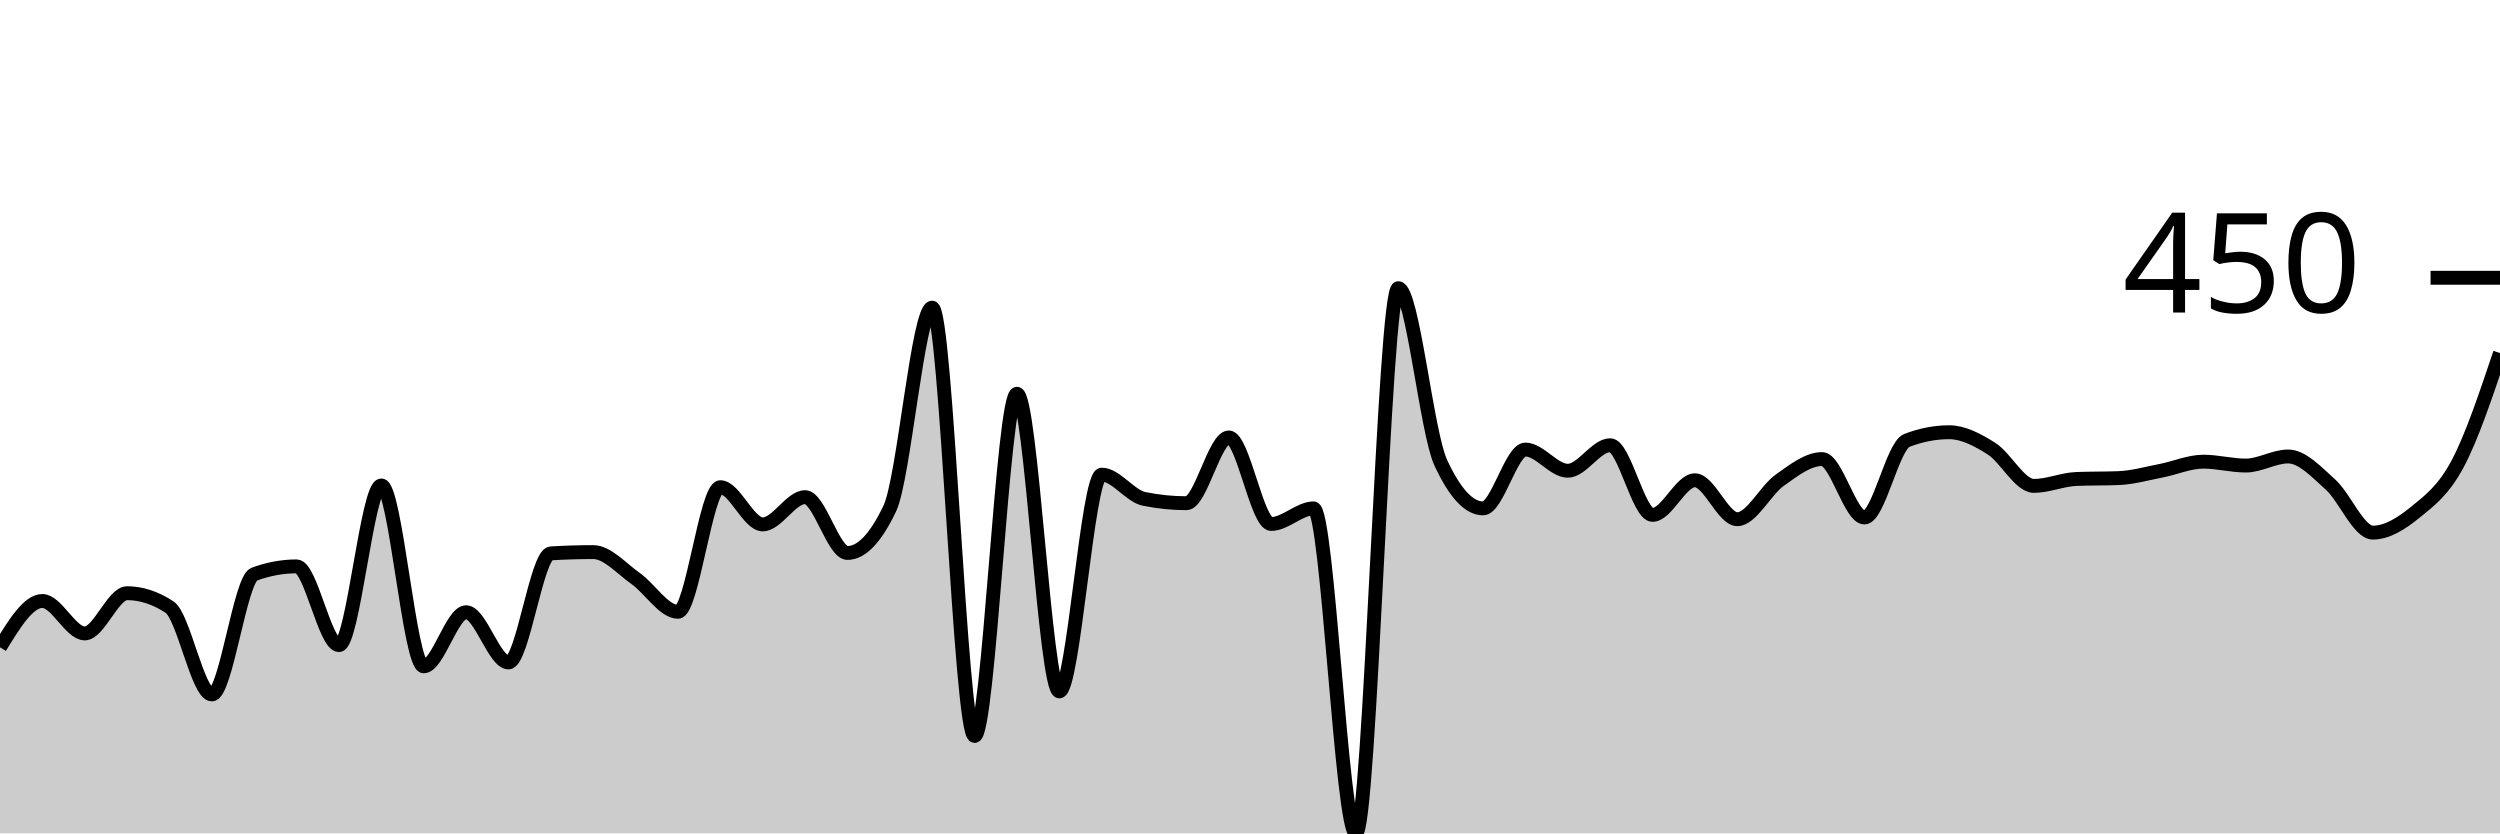
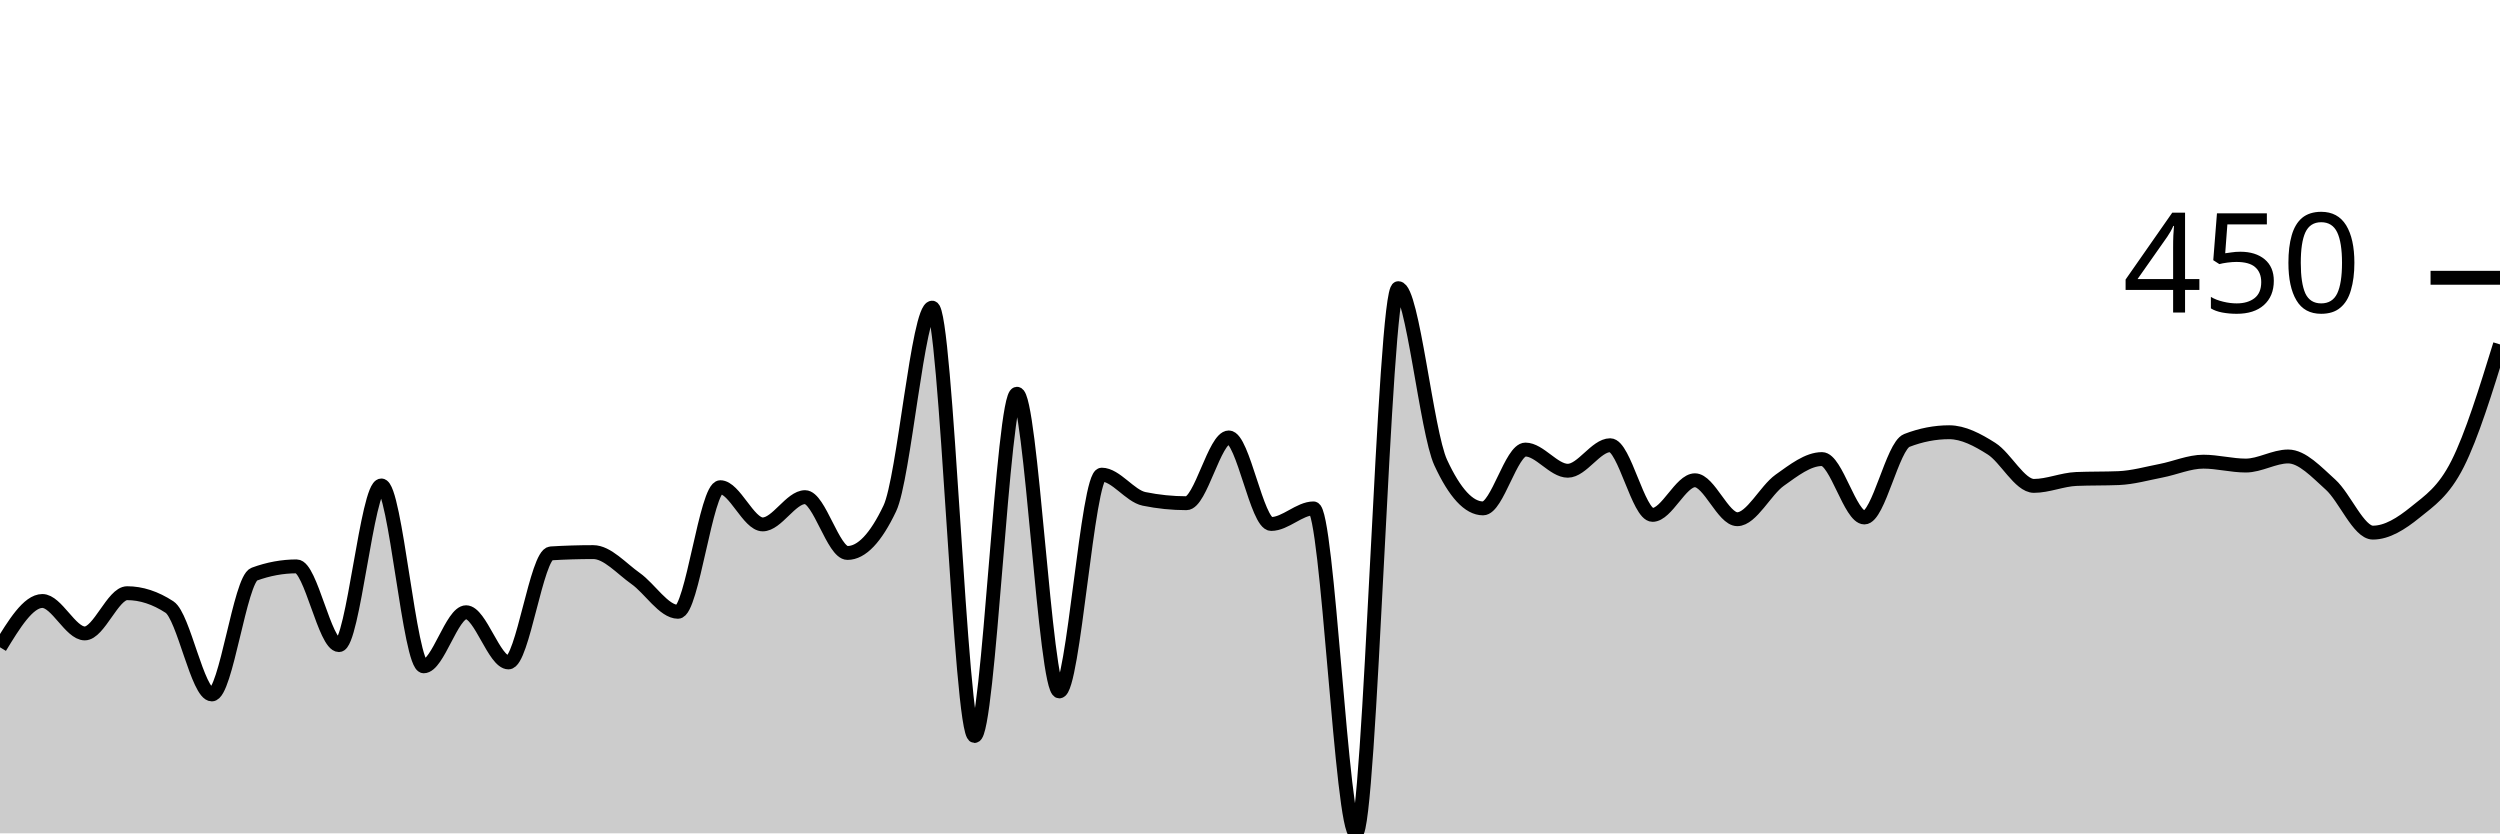
<svg xmlns="http://www.w3.org/2000/svg" viewBox="0 0 180 60">
  <g transform="translate(0,20)">
-     <path class="area" fill="rgba(0, 0, 0, 0.2)" d="M0,26.604C1.017,24.938,2.034,23.271,3.051,23.271C4.068,23.271,5.085,25.607,6.102,25.607C7.119,25.607,8.136,22.71,9.153,22.71C10.169,22.71,11.186,23.043,12.203,23.707C13.22,24.372,14.237,30,15.254,30C16.271,30,17.288,21.713,18.305,21.34C19.322,20.966,20.339,20.779,21.356,20.779C22.373,20.779,23.39,26.449,24.407,26.449C25.424,26.449,26.441,14.953,27.458,14.953C28.475,14.953,29.492,27.975,30.508,27.975C31.525,27.975,32.542,24.081,33.559,24.081C34.576,24.081,35.593,27.695,36.61,27.695C37.627,27.695,38.644,19.907,39.661,19.844C40.678,19.782,41.695,19.751,42.712,19.751C43.729,19.751,44.746,20.935,45.763,21.651C46.78,22.368,47.797,24.05,48.814,24.05C49.831,24.05,50.847,15.078,51.864,15.078C52.881,15.078,53.898,17.757,54.915,17.757C55.932,17.757,56.949,15.794,57.966,15.794C58.983,15.794,60,19.813,61.017,19.813C62.034,19.813,63.051,18.744,64.068,16.604C65.085,14.465,66.102,2.15,67.119,2.15C68.136,2.15,69.153,32.991,70.169,32.991C71.186,32.991,72.203,8.349,73.22,8.349C74.237,8.349,75.254,29.782,76.271,29.782C77.288,29.782,78.305,14.174,79.322,14.174C80.339,14.174,81.356,15.711,82.373,15.919C83.39,16.127,84.407,16.231,85.424,16.231C86.441,16.231,87.458,11.495,88.475,11.495C89.492,11.495,90.508,17.726,91.525,17.726C92.542,17.726,93.559,16.604,94.576,16.604C95.593,16.604,96.61,40,97.627,40C98.644,40,99.661,0.748,100.678,0.748C101.695,0.748,102.712,11.101,103.729,13.302C104.746,15.504,105.763,16.604,106.78,16.604C107.797,16.604,108.814,12.368,109.831,12.368C110.847,12.368,111.864,13.894,112.881,13.894C113.898,13.894,114.915,12.056,115.932,12.056C116.949,12.056,117.966,17.072,118.983,17.072C120,17.072,121.017,14.579,122.034,14.579C123.051,14.579,124.068,17.383,125.085,17.383C126.102,17.383,127.119,15.301,128.136,14.579C129.153,13.858,130.169,13.053,131.186,13.053C132.203,13.053,133.22,17.259,134.237,17.259C135.254,17.259,136.271,12.108,137.288,11.713C138.305,11.319,139.322,11.121,140.339,11.121C141.356,11.121,142.373,11.661,143.39,12.305C144.407,12.949,145.424,14.984,146.441,14.984C147.458,14.984,148.475,14.528,149.492,14.486C150.508,14.444,151.525,14.465,152.542,14.424C153.559,14.382,154.576,14.091,155.593,13.894C156.61,13.697,157.627,13.24,158.644,13.24C159.661,13.24,160.678,13.52,161.695,13.52C162.712,13.52,163.729,12.866,164.746,12.866C165.763,12.866,166.78,13.977,167.797,14.891C168.814,15.805,169.831,18.349,170.847,18.349C171.864,18.349,172.881,17.71,173.898,16.885C174.915,16.059,175.932,15.306,176.949,13.396C177.966,11.485,178.983,8.453,180,5.421L180,40C178.983,40,177.966,40,176.949,40C175.932,40,174.915,40,173.898,40C172.881,40,171.864,40,170.847,40C169.831,40,168.814,40,167.797,40C166.78,40,165.763,40,164.746,40C163.729,40,162.712,40,161.695,40C160.678,40,159.661,40,158.644,40C157.627,40,156.61,40,155.593,40C154.576,40,153.559,40,152.542,40C151.525,40,150.508,40,149.492,40C148.475,40,147.458,40,146.441,40C145.424,40,144.407,40,143.39,40C142.373,40,141.356,40,140.339,40C139.322,40,138.305,40,137.288,40C136.271,40,135.254,40,134.237,40C133.22,40,132.203,40,131.186,40C130.169,40,129.153,40,128.136,40C127.119,40,126.102,40,125.085,40C124.068,40,123.051,40,122.034,40C121.017,40,120,40,118.983,40C117.966,40,116.949,40,115.932,40C114.915,40,113.898,40,112.881,40C111.864,40,110.847,40,109.831,40C108.814,40,107.797,40,106.78,40C105.763,40,104.746,40,103.729,40C102.712,40,101.695,40,100.678,40C99.661,40,98.644,40,97.627,40C96.61,40,95.593,40,94.576,40C93.559,40,92.542,40,91.525,40C90.508,40,89.492,40,88.475,40C87.458,40,86.441,40,85.424,40C84.407,40,83.39,40,82.373,40C81.356,40,80.339,40,79.322,40C78.305,40,77.288,40,76.271,40C75.254,40,74.237,40,73.22,40C72.203,40,71.186,40,70.169,40C69.153,40,68.136,40,67.119,40C66.102,40,65.085,40,64.068,40C63.051,40,62.034,40,61.017,40C60,40,58.983,40,57.966,40C56.949,40,55.932,40,54.915,40C53.898,40,52.881,40,51.864,40C50.847,40,49.831,40,48.814,40C47.797,40,46.78,40,45.763,40C44.746,40,43.729,40,42.712,40C41.695,40,40.678,40,39.661,40C38.644,40,37.627,40,36.61,40C35.593,40,34.576,40,33.559,40C32.542,40,31.525,40,30.508,40C29.492,40,28.475,40,27.458,40C26.441,40,25.424,40,24.407,40C23.39,40,22.373,40,21.356,40C20.339,40,19.322,40,18.305,40C17.288,40,16.271,40,15.254,40C14.237,40,13.22,40,12.203,40C11.186,40,10.169,40,9.153,40C8.136,40,7.119,40,6.102,40C5.085,40,4.068,40,3.051,40C2.034,40,1.017,40,0,40Z" />
-     <path class="line" stroke="black" fill="none" d="M0,26.604C1.017,24.938,2.034,23.271,3.051,23.271C4.068,23.271,5.085,25.607,6.102,25.607C7.119,25.607,8.136,22.71,9.153,22.71C10.169,22.71,11.186,23.043,12.203,23.707C13.22,24.372,14.237,30,15.254,30C16.271,30,17.288,21.713,18.305,21.34C19.322,20.966,20.339,20.779,21.356,20.779C22.373,20.779,23.39,26.449,24.407,26.449C25.424,26.449,26.441,14.953,27.458,14.953C28.475,14.953,29.492,27.975,30.508,27.975C31.525,27.975,32.542,24.081,33.559,24.081C34.576,24.081,35.593,27.695,36.61,27.695C37.627,27.695,38.644,19.907,39.661,19.844C40.678,19.782,41.695,19.751,42.712,19.751C43.729,19.751,44.746,20.935,45.763,21.651C46.78,22.368,47.797,24.05,48.814,24.05C49.831,24.05,50.847,15.078,51.864,15.078C52.881,15.078,53.898,17.757,54.915,17.757C55.932,17.757,56.949,15.794,57.966,15.794C58.983,15.794,60,19.813,61.017,19.813C62.034,19.813,63.051,18.744,64.068,16.604C65.085,14.465,66.102,2.15,67.119,2.15C68.136,2.15,69.153,32.991,70.169,32.991C71.186,32.991,72.203,8.349,73.22,8.349C74.237,8.349,75.254,29.782,76.271,29.782C77.288,29.782,78.305,14.174,79.322,14.174C80.339,14.174,81.356,15.711,82.373,15.919C83.39,16.127,84.407,16.231,85.424,16.231C86.441,16.231,87.458,11.495,88.475,11.495C89.492,11.495,90.508,17.726,91.525,17.726C92.542,17.726,93.559,16.604,94.576,16.604C95.593,16.604,96.61,40,97.627,40C98.644,40,99.661,0.748,100.678,0.748C101.695,0.748,102.712,11.101,103.729,13.302C104.746,15.504,105.763,16.604,106.78,16.604C107.797,16.604,108.814,12.368,109.831,12.368C110.847,12.368,111.864,13.894,112.881,13.894C113.898,13.894,114.915,12.056,115.932,12.056C116.949,12.056,117.966,17.072,118.983,17.072C120,17.072,121.017,14.579,122.034,14.579C123.051,14.579,124.068,17.383,125.085,17.383C126.102,17.383,127.119,15.301,128.136,14.579C129.153,13.858,130.169,13.053,131.186,13.053C132.203,13.053,133.22,17.259,134.237,17.259C135.254,17.259,136.271,12.108,137.288,11.713C138.305,11.319,139.322,11.121,140.339,11.121C141.356,11.121,142.373,11.661,143.39,12.305C144.407,12.949,145.424,14.984,146.441,14.984C147.458,14.984,148.475,14.528,149.492,14.486C150.508,14.444,151.525,14.465,152.542,14.424C153.559,14.382,154.576,14.091,155.593,13.894C156.61,13.697,157.627,13.24,158.644,13.24C159.661,13.24,160.678,13.52,161.695,13.52C162.712,13.52,163.729,12.866,164.746,12.866C165.763,12.866,166.78,13.977,167.797,14.891C168.814,15.805,169.831,18.349,170.847,18.349C171.864,18.349,172.881,17.71,173.898,16.885C174.915,16.059,175.932,15.306,176.949,13.396C177.966,11.485,178.983,8.453,180,5.421" />
+     <path class="area" fill="rgba(0, 0, 0, 0.2)" d="M0,26.604C1.017,24.938,2.034,23.271,3.051,23.271C4.068,23.271,5.085,25.607,6.102,25.607C7.119,25.607,8.136,22.71,9.153,22.71C10.169,22.71,11.186,23.043,12.203,23.707C13.22,24.372,14.237,30,15.254,30C16.271,30,17.288,21.713,18.305,21.34C19.322,20.966,20.339,20.779,21.356,20.779C22.373,20.779,23.39,26.449,24.407,26.449C25.424,26.449,26.441,14.953,27.458,14.953C28.475,14.953,29.492,27.975,30.508,27.975C31.525,27.975,32.542,24.081,33.559,24.081C34.576,24.081,35.593,27.695,36.61,27.695C37.627,27.695,38.644,19.907,39.661,19.844C40.678,19.782,41.695,19.751,42.712,19.751C43.729,19.751,44.746,20.935,45.763,21.651C46.78,22.368,47.797,24.05,48.814,24.05C49.831,24.05,50.847,15.078,51.864,15.078C52.881,15.078,53.898,17.757,54.915,17.757C55.932,17.757,56.949,15.794,57.966,15.794C58.983,15.794,60,19.813,61.017,19.813C62.034,19.813,63.051,18.744,64.068,16.604C65.085,14.465,66.102,2.15,67.119,2.15C68.136,2.15,69.153,32.991,70.169,32.991C71.186,32.991,72.203,8.349,73.22,8.349C74.237,8.349,75.254,29.782,76.271,29.782C77.288,29.782,78.305,14.174,79.322,14.174C80.339,14.174,81.356,15.711,82.373,15.919C83.39,16.127,84.407,16.231,85.424,16.231C86.441,16.231,87.458,11.495,88.475,11.495C89.492,11.495,90.508,17.726,91.525,17.726C92.542,17.726,93.559,16.604,94.576,16.604C95.593,16.604,96.61,40,97.627,40C98.644,40,99.661,0.748,100.678,0.748C101.695,0.748,102.712,11.101,103.729,13.302C104.746,15.504,105.763,16.604,106.78,16.604C107.797,16.604,108.814,12.368,109.831,12.368C110.847,12.368,111.864,13.894,112.881,13.894C113.898,13.894,114.915,12.056,115.932,12.056C116.949,12.056,117.966,17.072,118.983,17.072C120,17.072,121.017,14.579,122.034,14.579C123.051,14.579,124.068,17.383,125.085,17.383C126.102,17.383,127.119,15.301,128.136,14.579C129.153,13.858,130.169,13.053,131.186,13.053C132.203,13.053,133.22,17.259,134.237,17.259C135.254,17.259,136.271,12.108,137.288,11.713C138.305,11.319,139.322,11.121,140.339,11.121C141.356,11.121,142.373,11.661,143.39,12.305C144.407,12.949,145.424,14.984,146.441,14.984C147.458,14.984,148.475,14.528,149.492,14.486C150.508,14.444,151.525,14.465,152.542,14.424C153.559,14.382,154.576,14.091,155.593,13.894C156.61,13.697,157.627,13.24,158.644,13.24C159.661,13.24,160.678,13.52,161.695,13.52C162.712,13.52,163.729,12.866,164.746,12.866C165.763,12.866,166.78,13.977,167.797,14.891C168.814,15.805,169.831,18.349,170.847,18.349C171.864,18.349,172.881,17.71,173.898,16.885C174.915,16.059,175.932,15.41,176.949,13.396C177.966,11.381,178.983,8.089,180,4.798L180,40C178.983,40,177.966,40,176.949,40C175.932,40,174.915,40,173.898,40C172.881,40,171.864,40,170.847,40C169.831,40,168.814,40,167.797,40C166.78,40,165.763,40,164.746,40C163.729,40,162.712,40,161.695,40C160.678,40,159.661,40,158.644,40C157.627,40,156.61,40,155.593,40C154.576,40,153.559,40,152.542,40C151.525,40,150.508,40,149.492,40C148.475,40,147.458,40,146.441,40C145.424,40,144.407,40,143.39,40C142.373,40,141.356,40,140.339,40C139.322,40,138.305,40,137.288,40C136.271,40,135.254,40,134.237,40C133.22,40,132.203,40,131.186,40C130.169,40,129.153,40,128.136,40C127.119,40,126.102,40,125.085,40C124.068,40,123.051,40,122.034,40C121.017,40,120,40,118.983,40C117.966,40,116.949,40,115.932,40C114.915,40,113.898,40,112.881,40C111.864,40,110.847,40,109.831,40C108.814,40,107.797,40,106.78,40C105.763,40,104.746,40,103.729,40C102.712,40,101.695,40,100.678,40C99.661,40,98.644,40,97.627,40C96.61,40,95.593,40,94.576,40C93.559,40,92.542,40,91.525,40C90.508,40,89.492,40,88.475,40C87.458,40,86.441,40,85.424,40C84.407,40,83.39,40,82.373,40C81.356,40,80.339,40,79.322,40C78.305,40,77.288,40,76.271,40C75.254,40,74.237,40,73.22,40C72.203,40,71.186,40,70.169,40C69.153,40,68.136,40,67.119,40C66.102,40,65.085,40,64.068,40C63.051,40,62.034,40,61.017,40C60,40,58.983,40,57.966,40C56.949,40,55.932,40,54.915,40C53.898,40,52.881,40,51.864,40C50.847,40,49.831,40,48.814,40C47.797,40,46.78,40,45.763,40C44.746,40,43.729,40,42.712,40C41.695,40,40.678,40,39.661,40C38.644,40,37.627,40,36.61,40C35.593,40,34.576,40,33.559,40C32.542,40,31.525,40,30.508,40C29.492,40,28.475,40,27.458,40C26.441,40,25.424,40,24.407,40C23.39,40,22.373,40,21.356,40C20.339,40,19.322,40,18.305,40C17.288,40,16.271,40,15.254,40C14.237,40,13.22,40,12.203,40C11.186,40,10.169,40,9.153,40C8.136,40,7.119,40,6.102,40C5.085,40,4.068,40,3.051,40C2.034,40,1.017,40,0,40Z" />
+     <path class="line" stroke="black" fill="none" d="M0,26.604C1.017,24.938,2.034,23.271,3.051,23.271C4.068,23.271,5.085,25.607,6.102,25.607C7.119,25.607,8.136,22.71,9.153,22.71C10.169,22.71,11.186,23.043,12.203,23.707C13.22,24.372,14.237,30,15.254,30C16.271,30,17.288,21.713,18.305,21.34C19.322,20.966,20.339,20.779,21.356,20.779C22.373,20.779,23.39,26.449,24.407,26.449C25.424,26.449,26.441,14.953,27.458,14.953C28.475,14.953,29.492,27.975,30.508,27.975C31.525,27.975,32.542,24.081,33.559,24.081C34.576,24.081,35.593,27.695,36.61,27.695C37.627,27.695,38.644,19.907,39.661,19.844C40.678,19.782,41.695,19.751,42.712,19.751C43.729,19.751,44.746,20.935,45.763,21.651C46.78,22.368,47.797,24.05,48.814,24.05C49.831,24.05,50.847,15.078,51.864,15.078C52.881,15.078,53.898,17.757,54.915,17.757C55.932,17.757,56.949,15.794,57.966,15.794C58.983,15.794,60,19.813,61.017,19.813C62.034,19.813,63.051,18.744,64.068,16.604C65.085,14.465,66.102,2.15,67.119,2.15C68.136,2.15,69.153,32.991,70.169,32.991C71.186,32.991,72.203,8.349,73.22,8.349C74.237,8.349,75.254,29.782,76.271,29.782C77.288,29.782,78.305,14.174,79.322,14.174C80.339,14.174,81.356,15.711,82.373,15.919C83.39,16.127,84.407,16.231,85.424,16.231C86.441,16.231,87.458,11.495,88.475,11.495C89.492,11.495,90.508,17.726,91.525,17.726C92.542,17.726,93.559,16.604,94.576,16.604C95.593,16.604,96.61,40,97.627,40C98.644,40,99.661,0.748,100.678,0.748C101.695,0.748,102.712,11.101,103.729,13.302C104.746,15.504,105.763,16.604,106.78,16.604C107.797,16.604,108.814,12.368,109.831,12.368C110.847,12.368,111.864,13.894,112.881,13.894C113.898,13.894,114.915,12.056,115.932,12.056C116.949,12.056,117.966,17.072,118.983,17.072C120,17.072,121.017,14.579,122.034,14.579C123.051,14.579,124.068,17.383,125.085,17.383C126.102,17.383,127.119,15.301,128.136,14.579C129.153,13.858,130.169,13.053,131.186,13.053C132.203,13.053,133.22,17.259,134.237,17.259C135.254,17.259,136.271,12.108,137.288,11.713C138.305,11.319,139.322,11.121,140.339,11.121C141.356,11.121,142.373,11.661,143.39,12.305C144.407,12.949,145.424,14.984,146.441,14.984C147.458,14.984,148.475,14.528,149.492,14.486C150.508,14.444,151.525,14.465,152.542,14.424C153.559,14.382,154.576,14.091,155.593,13.894C156.61,13.697,157.627,13.24,158.644,13.24C159.661,13.24,160.678,13.52,161.695,13.52C162.712,13.52,163.729,12.866,164.746,12.866C165.763,12.866,166.78,13.977,167.797,14.891C168.814,15.805,169.831,18.349,170.847,18.349C171.864,18.349,172.881,17.71,173.898,16.885C174.915,16.059,175.932,15.41,176.949,13.396C177.966,11.381,178.983,8.089,180,4.798" />
    <path class="axis-ceiling" stroke-width="1" stroke="black" fill="none" d="M175,0L180,0" />
    <text class="axis-ceiling-label" font-family="sans-serif" text-anchor="end" font-size="10px" x="170" y="2.5">450</text>
  </g>
</svg>
